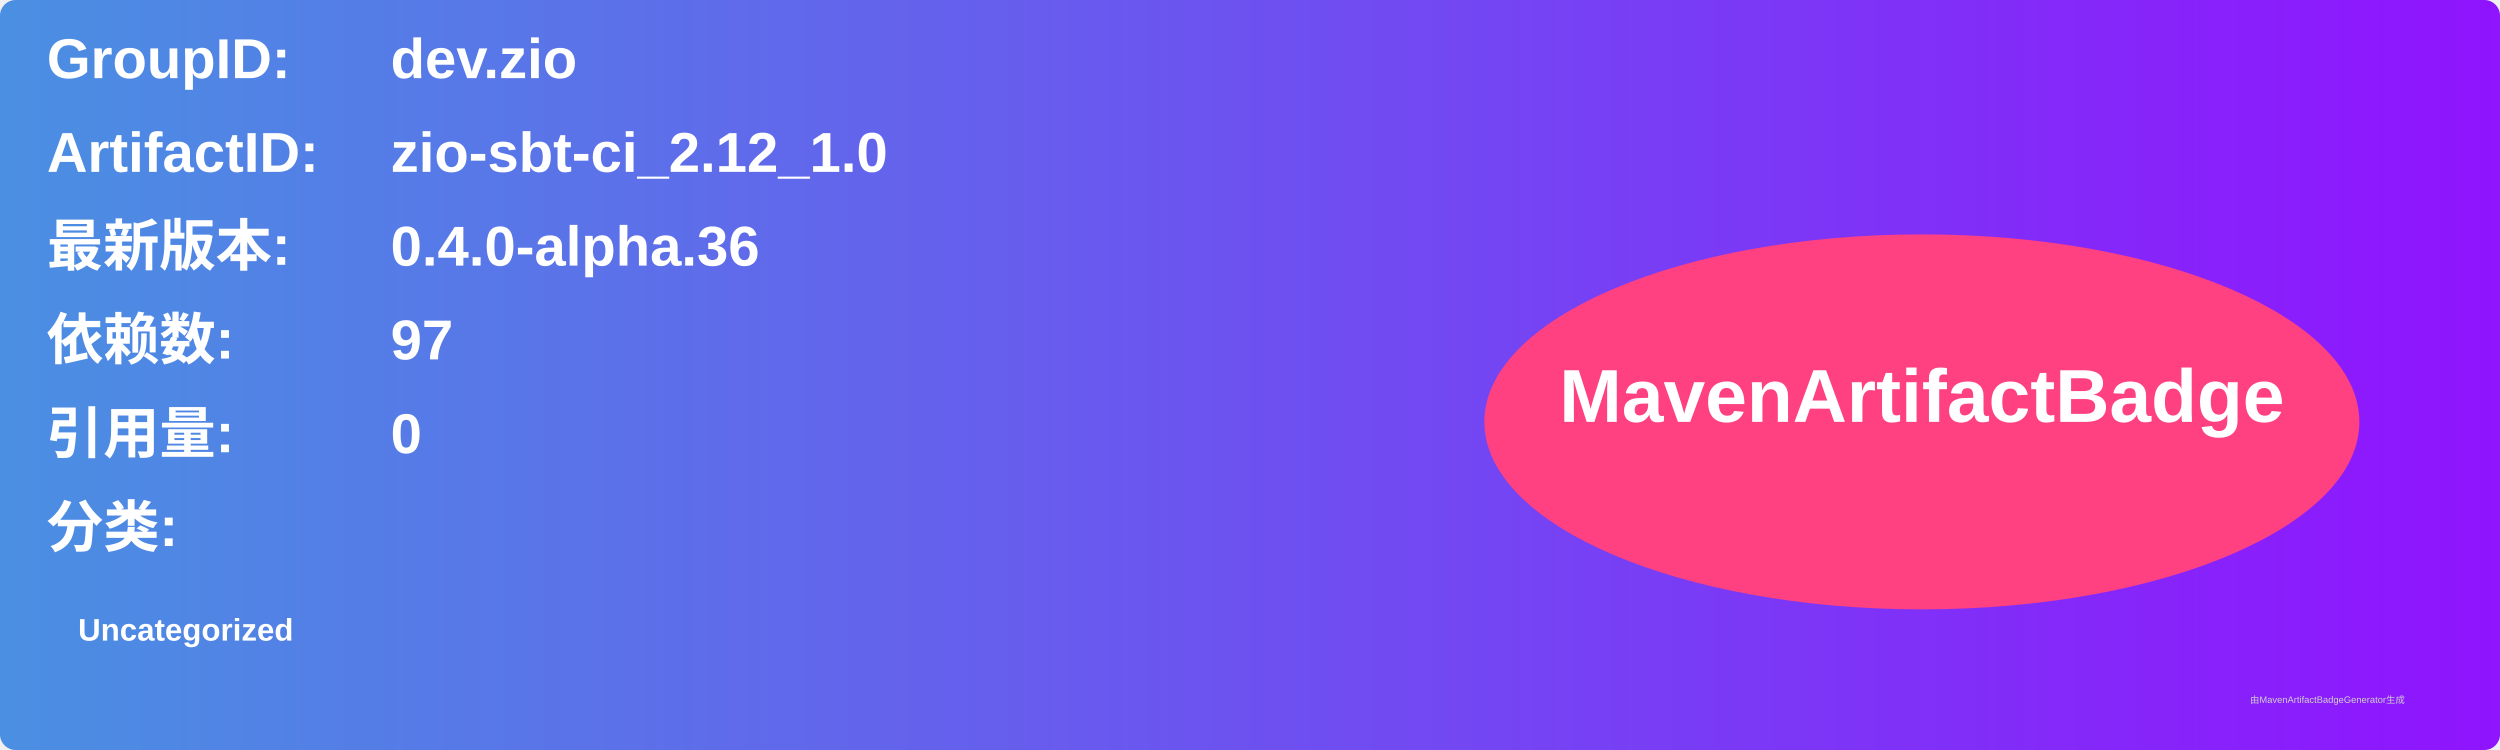
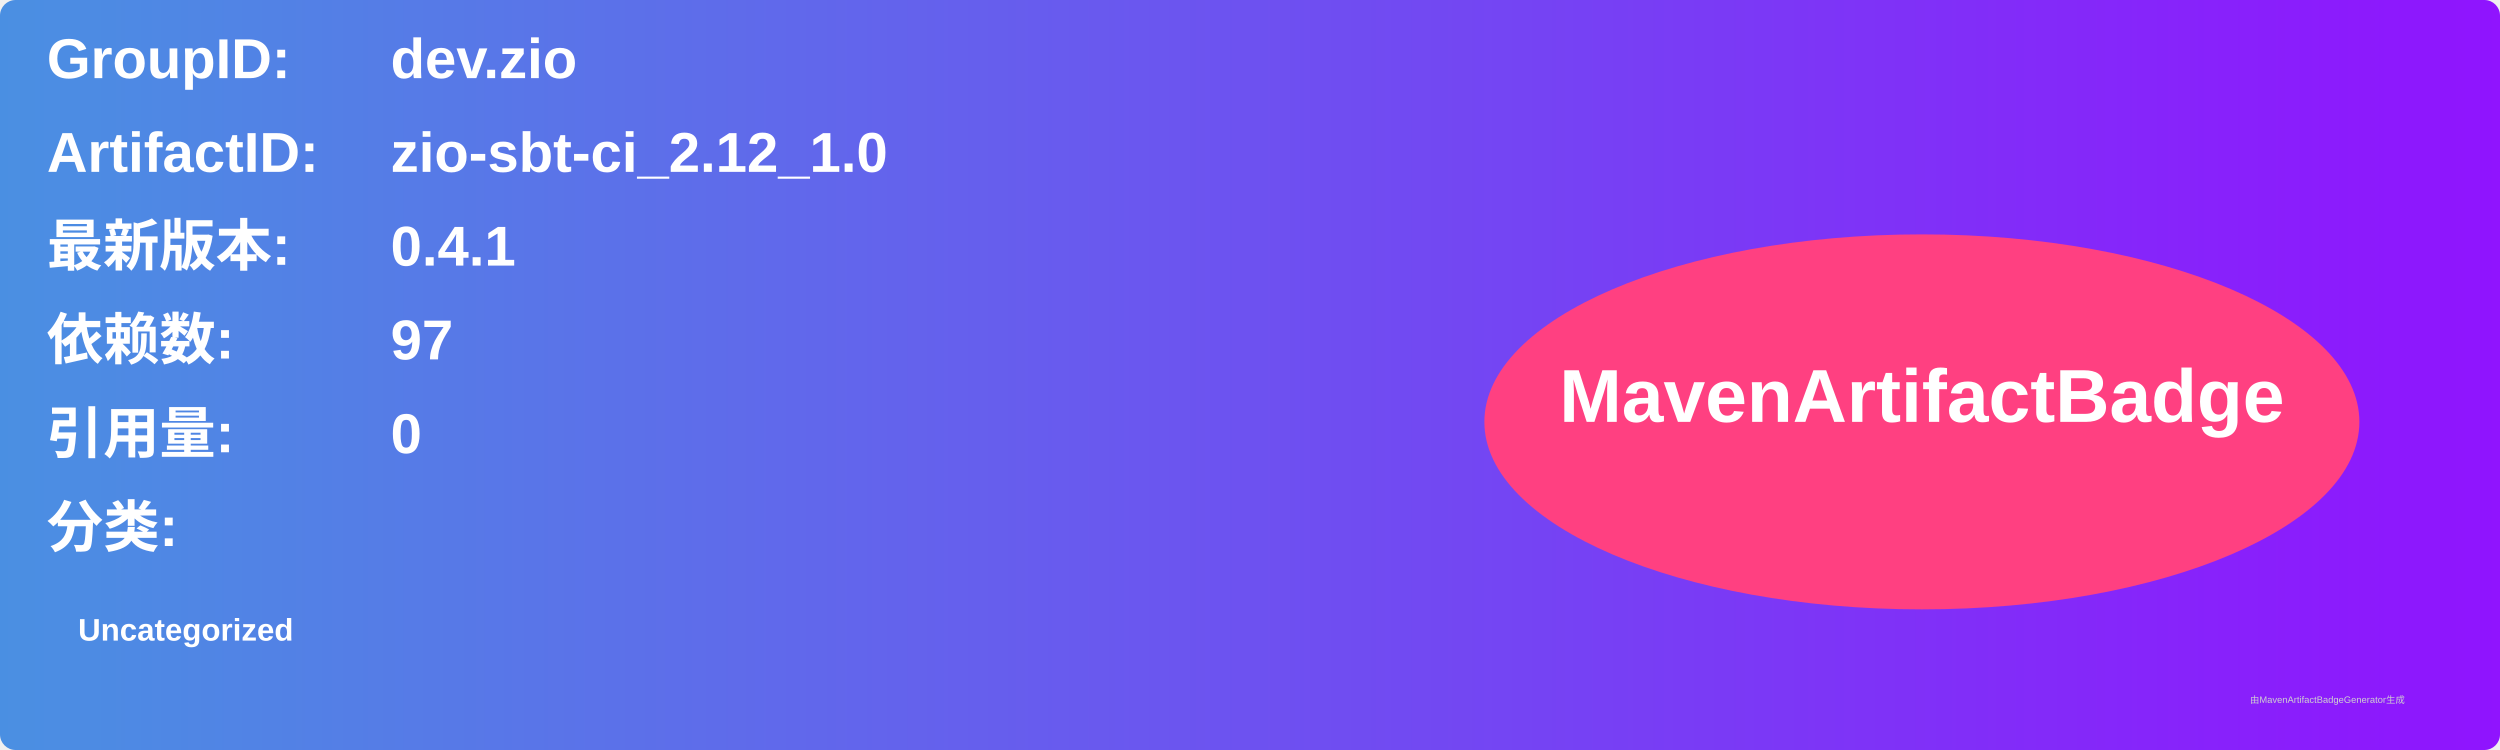
<svg xmlns="http://www.w3.org/2000/svg" width="800" height="240" viewBox="0 0 800 240">
  <linearGradient id="grad" x1="0%" y1="0%" x2="100%" y2="0%">
    <stop offset="0%" stop-color="#4a90e2" />
    <stop offset="100%" stop-color="#9013fe" />
  </linearGradient>
  <rect width="100%" height="100%" rx="5" ry="5" fill="url(#grad)" />
  <g transform="translate(15, 15)">
    <text x="0" y="10" font-family="Arial" font-size="18" fill="white" font-weight="bold" width="260">GroupID:</text>
    <text x="110" y="10" font-family="Arial" font-size="18" fill="white" font-weight="bold" width="460">dev.zio</text>
    <text x="0" y="40" font-family="Arial" font-size="18" fill="white" font-weight="bold" width="260">ArtifactID:</text>
    <text x="110" y="40" font-family="Arial" font-size="18" fill="white" font-weight="bold" width="460">zio-sbt-ci_2.12_1.0</text>
    <text x="0" y="70" font-family="Arial" font-size="18" fill="white" font-weight="bold">最新版本:</text>
    <text x="110" y="70" font-family="Arial" font-size="18" fill="white" font-weight="bold">
-       <tspan font-weight="bold">0.4.0-alpha.36</tspan>
+       <tspan font-weight="bold">0.4.1</tspan>
    </text>
    <text x="0" y="100" font-family="Arial" font-size="18" fill="white" font-weight="bold">依赖数: </text>
    <text x="110" y="100" font-family="Arial" font-size="18" fill="white">
      <tspan font-weight="bold">97</tspan>
    </text>
    <text x="0" y="130" font-family="Arial" font-size="18" fill="white" font-weight="bold">引用量: </text>
    <text x="110" y="130" font-family="Arial" font-size="18" fill="white">
      <tspan font-weight="bold">0</tspan>
    </text>
    <text x="0" y="160" font-family="Arial" font-size="18" fill="white" font-weight="bold">分类:</text>
    <text x="10" y="190" font-family="Arial" font-size="10" fill="white">
      <tspan font-weight="bold">Uncategorized</tspan>
    </text>
    <ellipse cx="600" cy="120" rx="140" ry="60" fill="#ff4081" />
    <text x="600" y="120" text-anchor="middle" font-family="Arial" font-size="24" fill="white" font-weight="bold">MavenArtifactBadge</text>
  </g>
  <text x="720" y="225" font-family="Arial" font-size="3" fill="#d0d0d0">由MavenArtifactBadgeGenerator生成</text>
</svg>
